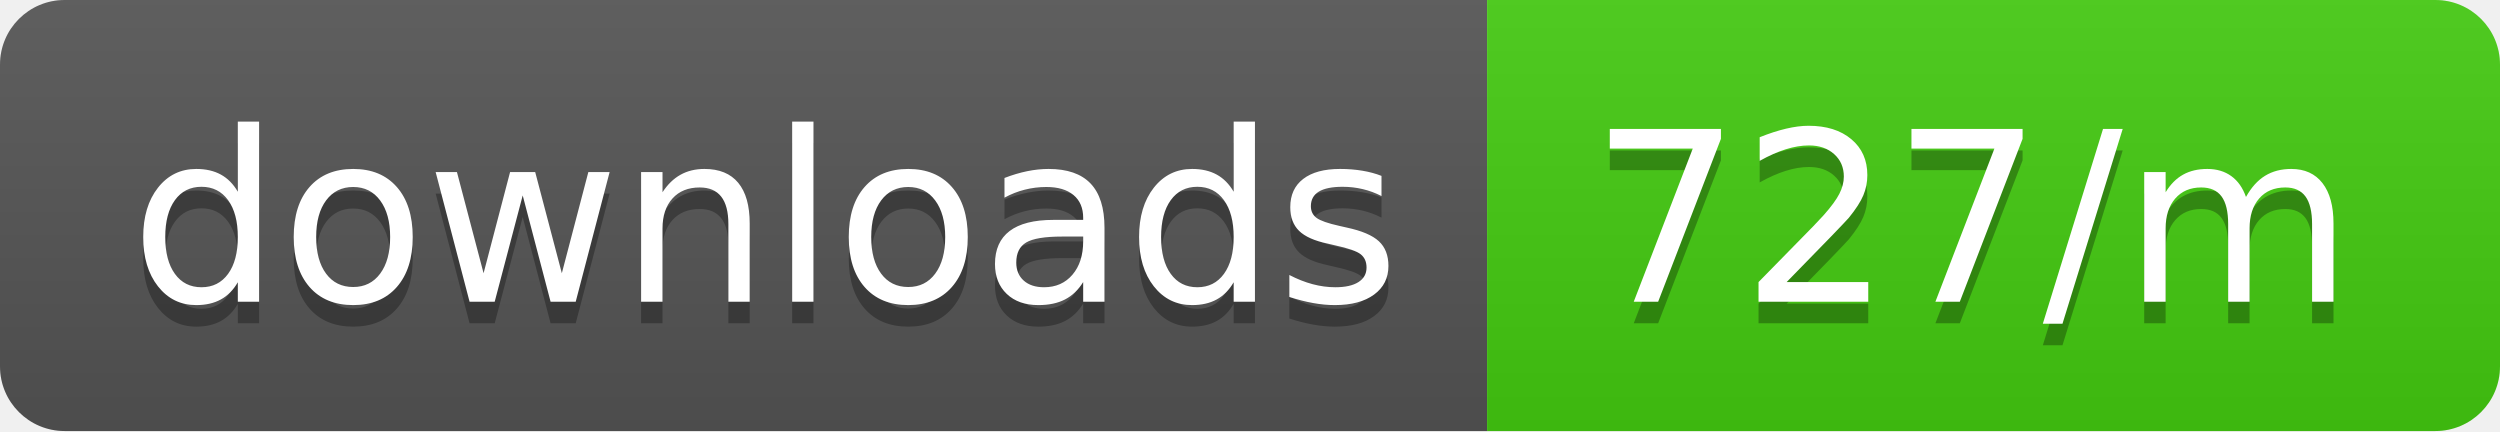
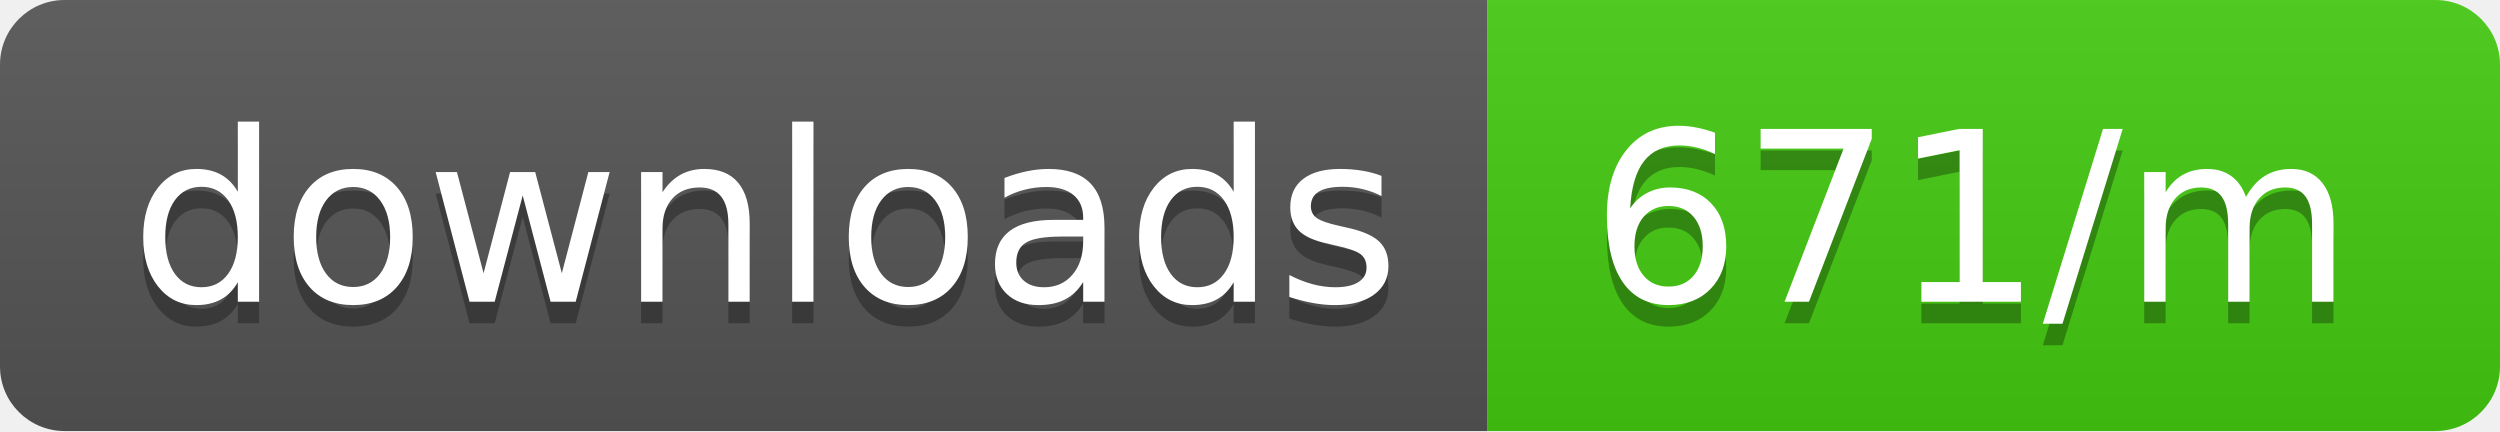
<svg xmlns="http://www.w3.org/2000/svg" width="116" height="20">
  <linearGradient id="b" x2="0" y2="100%">
    <stop offset="0" stop-color="#bbb" stop-opacity=".1" />
    <stop offset="1" stop-opacity=".1" />
  </linearGradient>
  <clipPath id="a">
    <rect width="116" height="20" rx="3" fill="#fff" />
  </clipPath>
  <g clip-path="url(#a)">
    <path fill="#555" d="M0 0h69v20H0z" />
    <path fill="#4c1" d="M69 0h47v20H69z" />
    <path fill="url(#b)" d="M0 0h116v20H0z" />
  </g>
  <g fill="#fff" text-anchor="middle" font-family="DejaVu Sans,Verdana,Geneva,sans-serif" font-size="110">
    <text x="355" y="150" fill="#010101" fill-opacity=".3" transform="scale(.1)" textLength="590">downloads</text>
    <text x="355" y="140" transform="scale(.1)" textLength="590">downloads</text>
-     <text x="915" y="150" fill="#010101" fill-opacity=".3" transform="scale(.1)" textLength="370">727/m</text>
-     <text x="915" y="140" transform="scale(.1)" textLength="370">727/m</text>
+     <text x="915" y="150" fill="#010101" fill-opacity=".3" transform="scale(.1)" textLength="370">671/m</text>
+     <text x="915" y="140" transform="scale(.1)" textLength="370">671/m</text>
  </g>
</svg>
